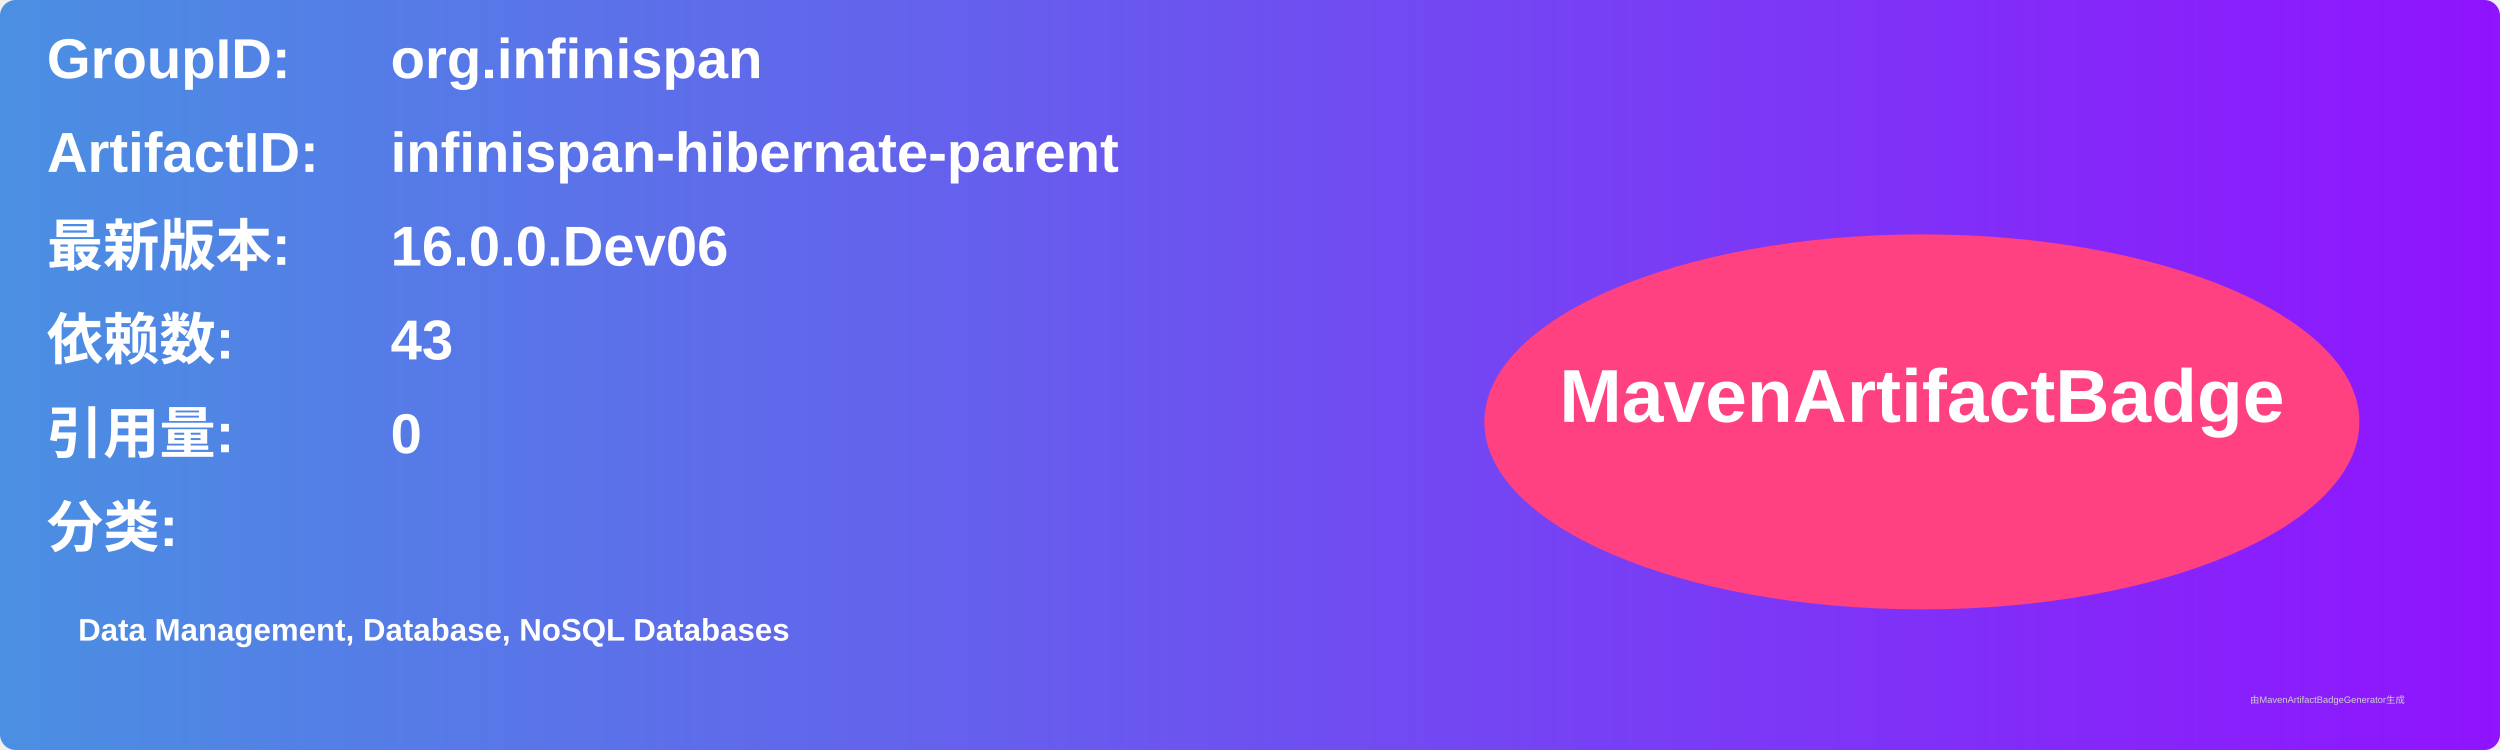
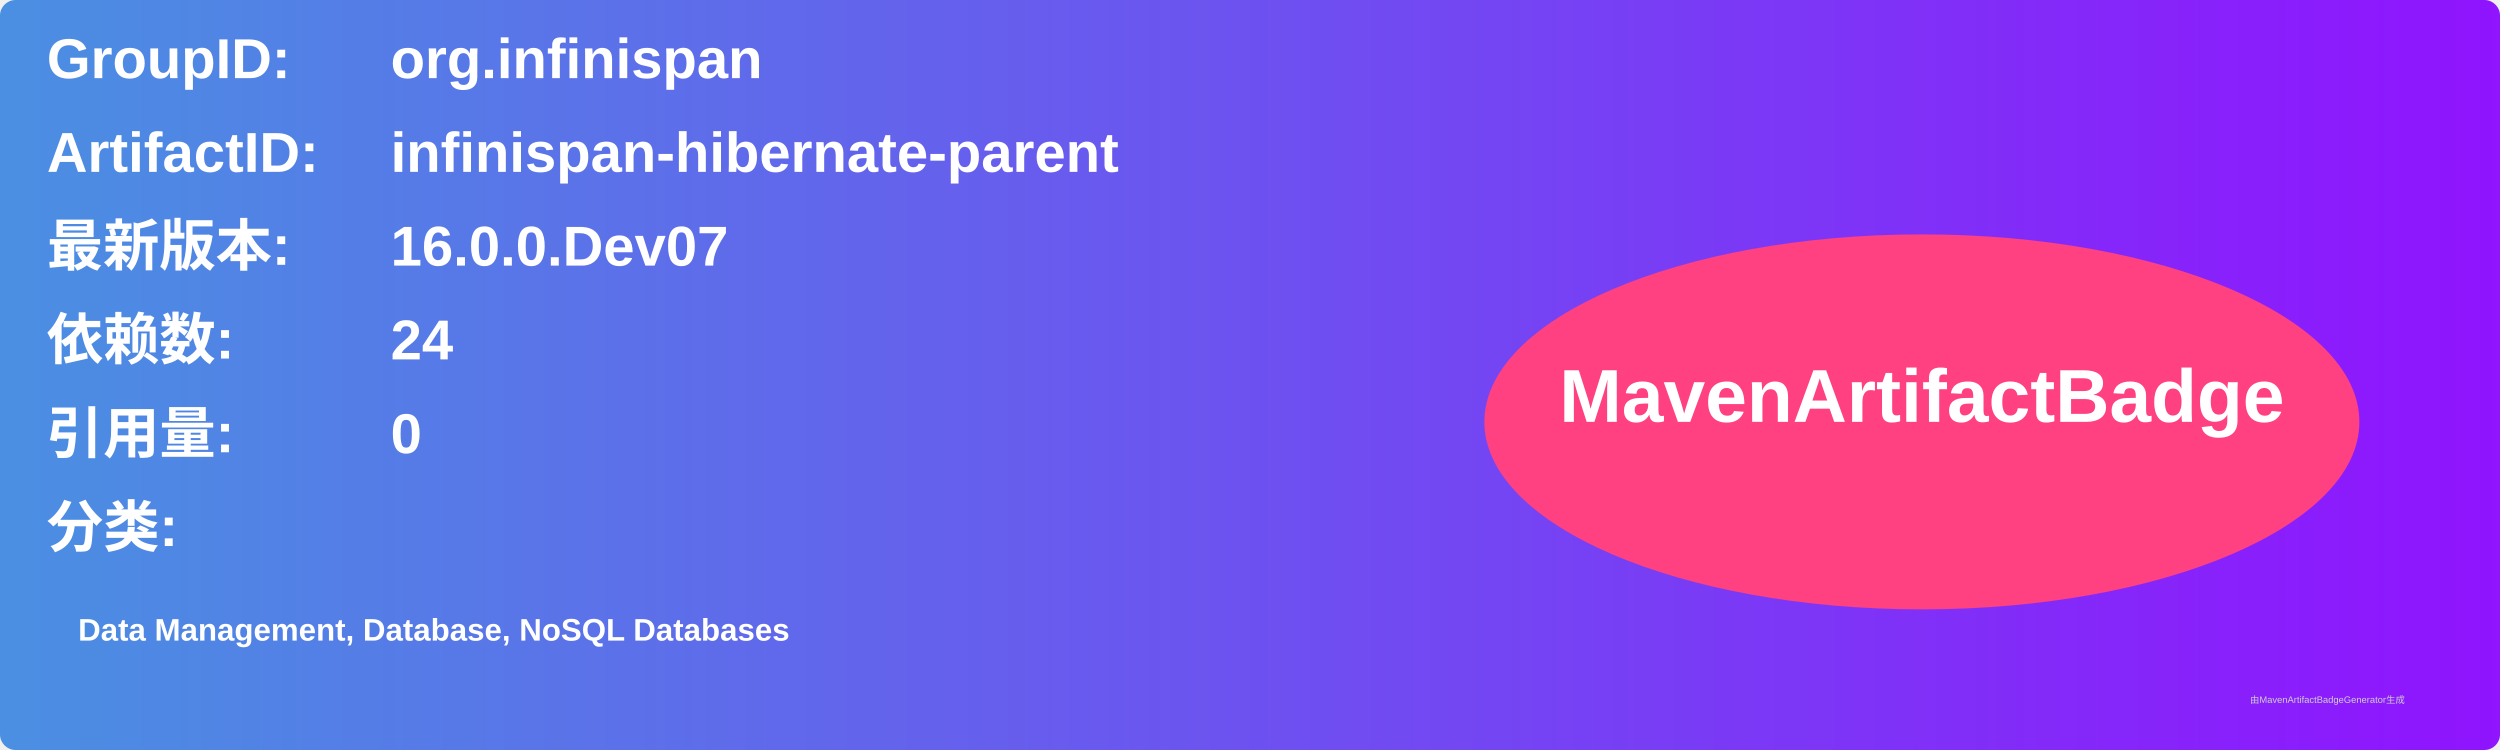
<svg xmlns="http://www.w3.org/2000/svg" width="800" height="240" viewBox="0 0 800 240">
  <linearGradient id="grad" x1="0%" y1="0%" x2="100%" y2="0%">
    <stop offset="0%" stop-color="#4a90e2" />
    <stop offset="100%" stop-color="#9013fe" />
  </linearGradient>
  <rect width="100%" height="100%" rx="5" ry="5" fill="url(#grad)" />
  <g transform="translate(15, 15)">
    <text x="0" y="10" font-family="Arial" font-size="18" fill="white" font-weight="bold" width="260">GroupID:</text>
    <text x="110" y="10" font-family="Arial" font-size="18" fill="white" font-weight="bold" width="460">org.infinispan</text>
    <text x="0" y="40" font-family="Arial" font-size="18" fill="white" font-weight="bold" width="260">ArtifactID:</text>
    <text x="110" y="40" font-family="Arial" font-size="18" fill="white" font-weight="bold" width="460">infinispan-hibernate-parent</text>
    <text x="0" y="70" font-family="Arial" font-size="18" fill="white" font-weight="bold">最新版本:</text>
    <text x="110" y="70" font-family="Arial" font-size="18" fill="white" font-weight="bold">
-       <tspan font-weight="bold">16.0.0.Dev06</tspan>
+       <tspan font-weight="bold">16.0.0.Dev07</tspan>
    </text>
    <text x="0" y="100" font-family="Arial" font-size="18" fill="white" font-weight="bold">依赖数: </text>
    <text x="110" y="100" font-family="Arial" font-size="18" fill="white">
-       <tspan font-weight="bold">43</tspan>
+       <tspan font-weight="bold">24</tspan>
    </text>
    <text x="0" y="130" font-family="Arial" font-size="18" fill="white" font-weight="bold">引用量: </text>
    <text x="110" y="130" font-family="Arial" font-size="18" fill="white">
      <tspan font-weight="bold">0</tspan>
    </text>
    <text x="0" y="160" font-family="Arial" font-size="18" fill="white" font-weight="bold">分类:</text>
    <text x="10" y="190" font-family="Arial" font-size="10" fill="white">
      <tspan font-weight="bold">Data Management, Database, NoSQL Databases</tspan>
    </text>
    <ellipse cx="600" cy="120" rx="140" ry="60" fill="#ff4081" />
    <text x="600" y="120" text-anchor="middle" font-family="Arial" font-size="24" fill="white" font-weight="bold">MavenArtifactBadge</text>
  </g>
  <text x="720" y="225" font-family="Arial" font-size="3" fill="#d0d0d0">由MavenArtifactBadgeGenerator生成</text>
</svg>
